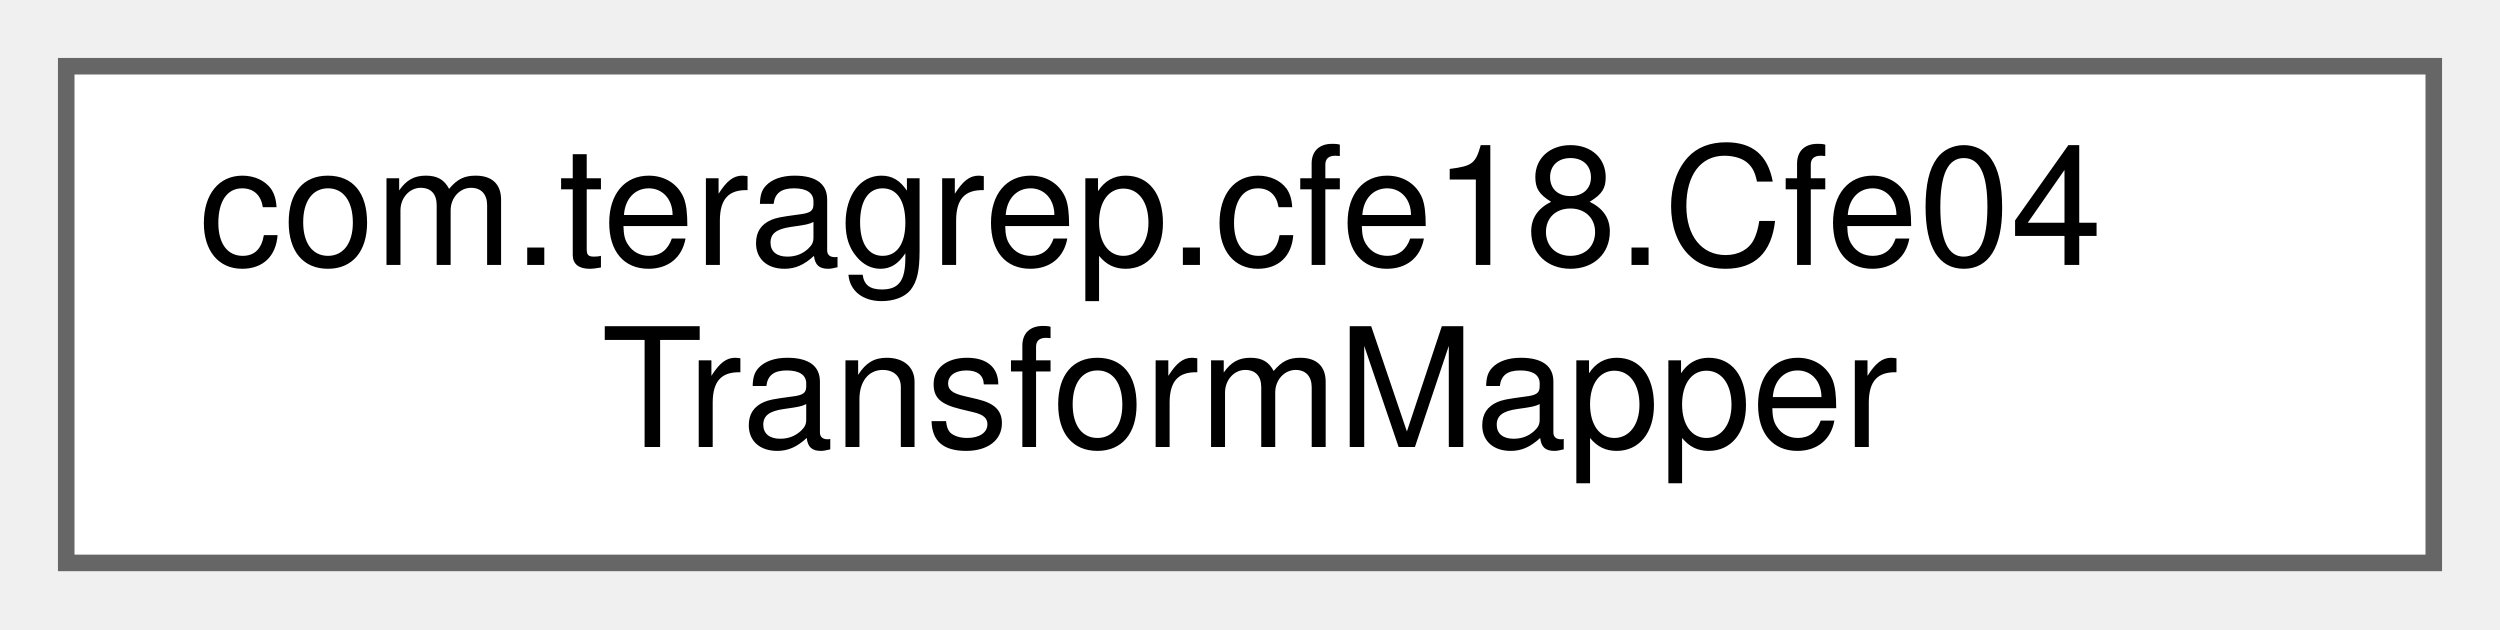
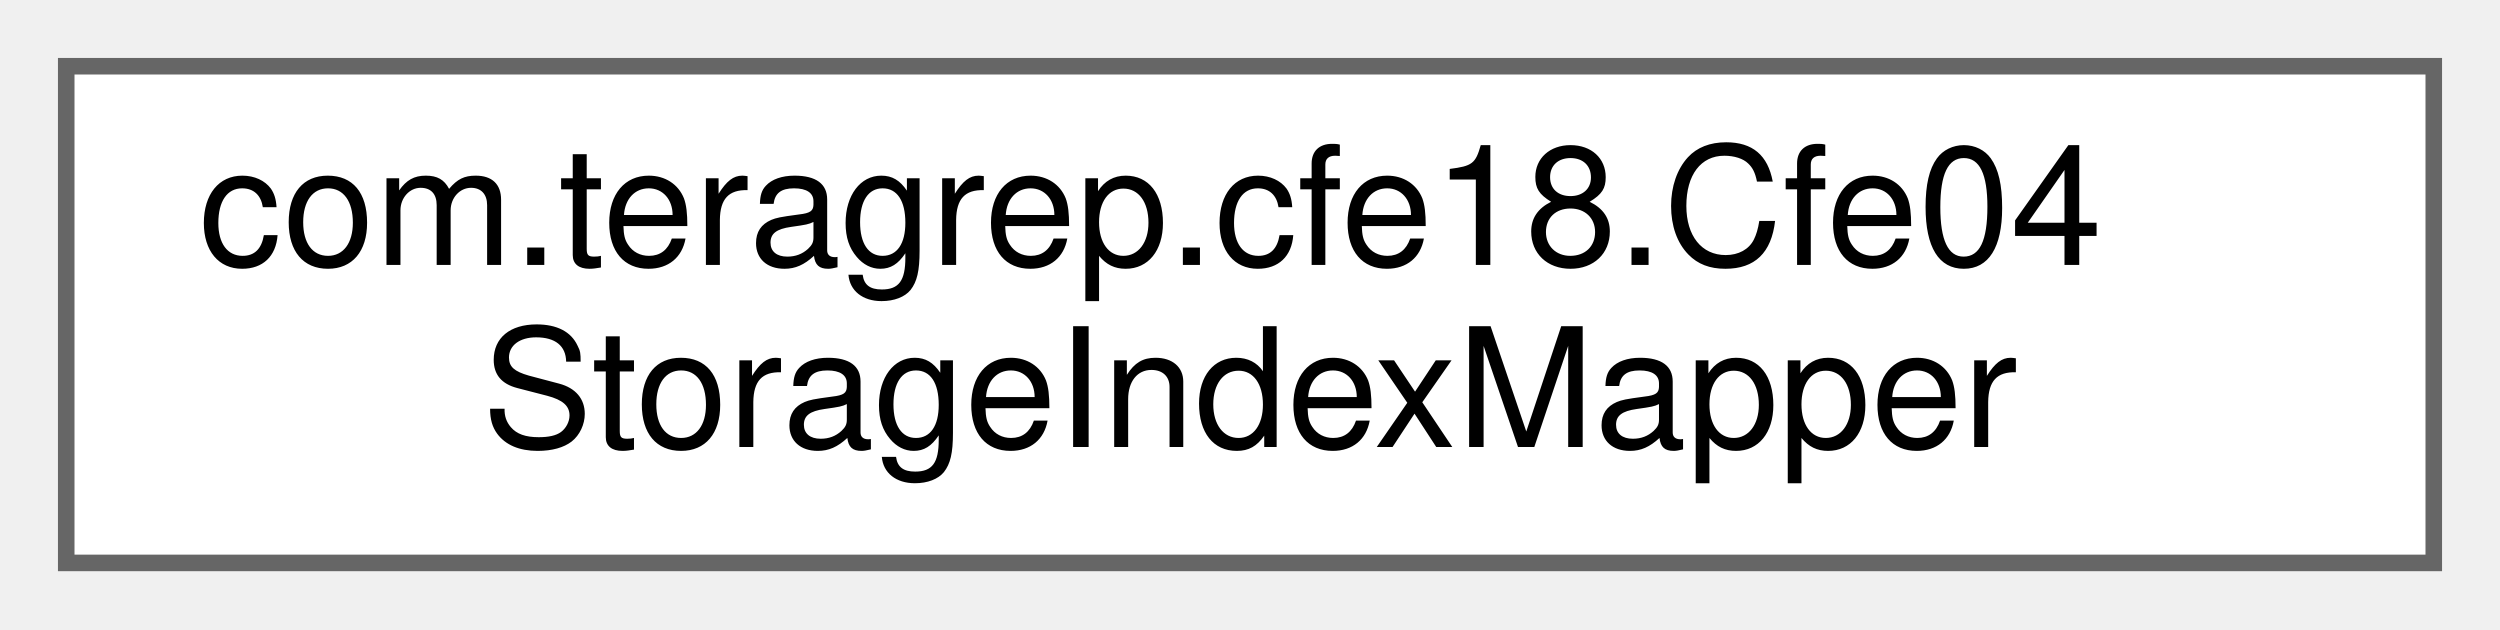
<svg xmlns="http://www.w3.org/2000/svg" xmlns:xlink="http://www.w3.org/1999/xlink" width="151pt" height="38pt" viewBox="0.00 0.00 151.00 38.00">
  <g id="graph0" class="graph" transform="scale(1 1) rotate(0) translate(4 34)">
    <g id="Node000000" class="node">
      <g id="a_Node000000">
-         <a xlink:href="interfacecom_1_1teragrep_1_1cfe18_1_1Cfe04TransformMapper.html" target="_top" xlink:title=" ">
+         <a xlink:href="interfacecom_1_1teragrep_1_1cfe18_1_1Cfe04StorageIndexMapper.html" target="_top" xlink:title=" ">
          <polygon fill="white" stroke="#666666" points="143,-30 0,-30 0,0 143,0 143,-30" />
          <text text-anchor="start" x="8" y="-18" font-family="Helvetica,sans-Serif" font-size="10.00">com.teragrep.cfe18.Cfe04</text>
-           <text text-anchor="middle" x="71.5" y="-7" font-family="Helvetica,sans-Serif" font-size="10.00">TransformMapper</text>
+           <text text-anchor="middle" x="71.5" y="-7" font-family="Helvetica,sans-Serif" font-size="10.00">StorageIndexMapper</text>
        </a>
      </g>
    </g>
  </g>
</svg>
